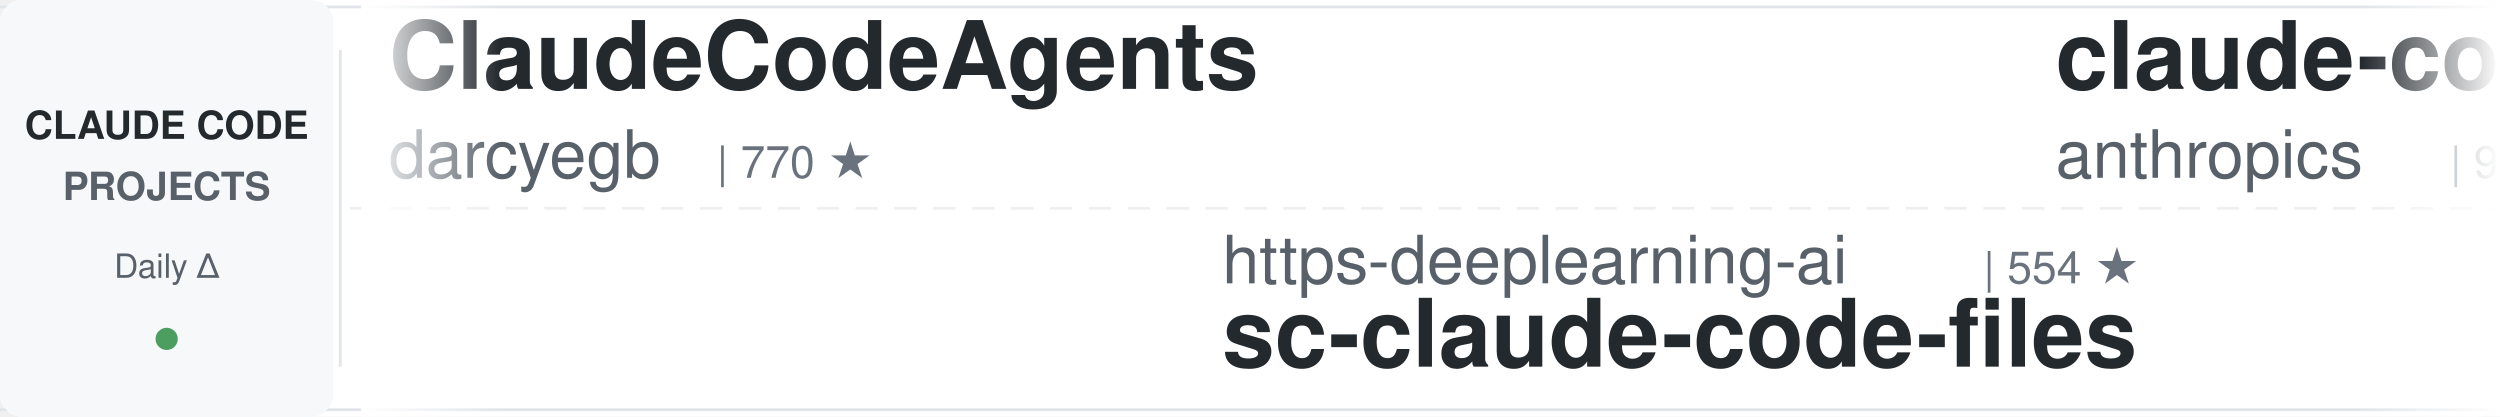
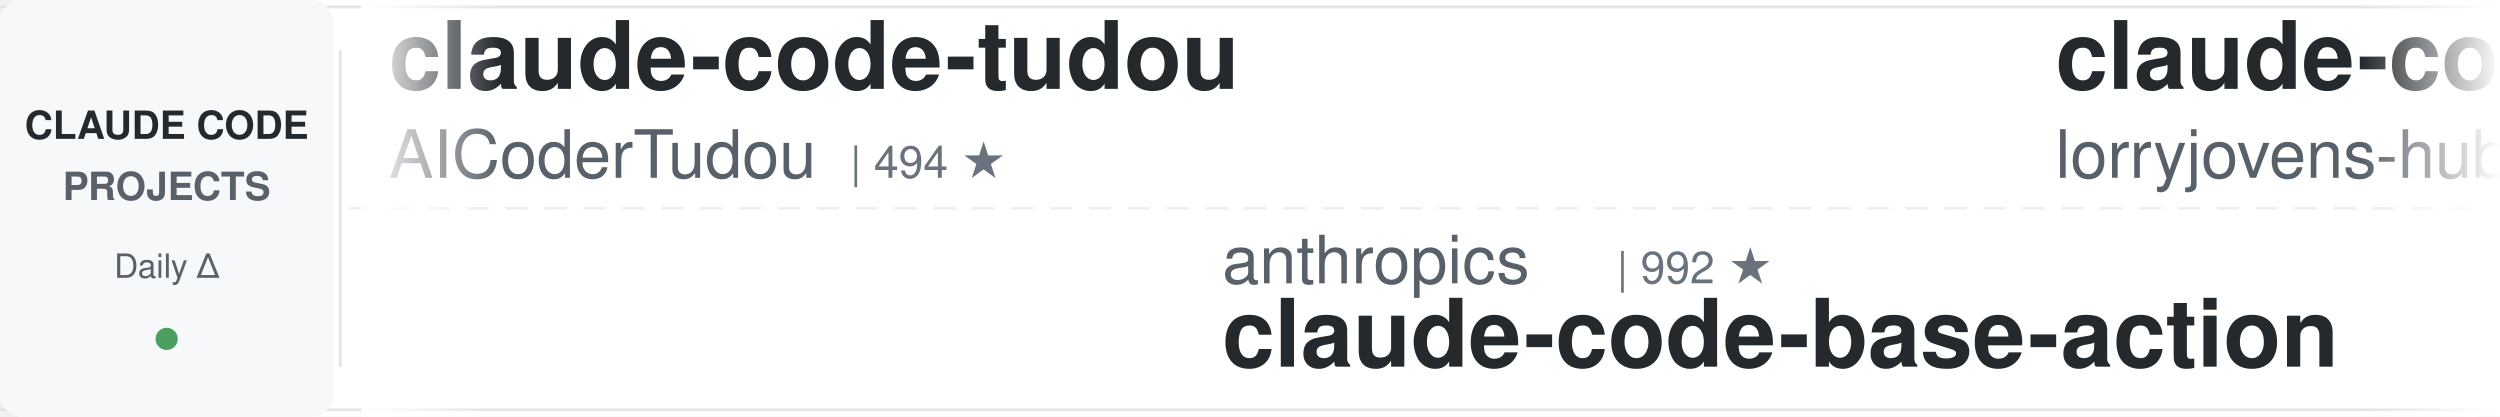
<svg xmlns="http://www.w3.org/2000/svg" width="900" height="150">
  <defs>
    <linearGradient id="leftFade" x1="0%" y1="0%" x2="100%" y2="0%">
      <stop offset="0%" style="stop-color:#ffffff;stop-opacity:1" />
      <stop offset="100%" style="stop-color:#ffffff;stop-opacity:0" />
    </linearGradient>
    <linearGradient id="rightFade" x1="0%" y1="0%" x2="100%" y2="0%">
      <stop offset="0%" style="stop-color:#ffffff;stop-opacity:0" />
      <stop offset="100%" style="stop-color:#ffffff;stop-opacity:1" />
    </linearGradient>
  </defs>
  <rect width="900" height="150" fill="#ffffff" rx="8" />
  <rect x="0" y="2" width="900" height="1" fill="#e1e4e8" />
  <rect x="0" y="147" width="900" height="1" fill="#e1e4e8" />
  <line x1="0" y1="75" x2="900" y2="75" stroke="#e1e4e8" stroke-width="1" stroke-dasharray="8 6" opacity="0.6" />
  <rect x="0" y="0" width="120" height="150" fill="#f6f8fa" rx="8" />
  <text x="60" y="50" font-family="-apple-system, BlinkMacSystemFont, 'Segoe UI', Helvetica, Arial, sans-serif" font-size="14" font-weight="600" fill="#24292e" text-anchor="middle">CLAUDE CODE</text>
  <text x="60" y="72" font-family="-apple-system, BlinkMacSystemFont, 'Segoe UI', Helvetica, Arial, sans-serif" font-size="14" font-weight="600" fill="#586069" text-anchor="middle">PROJECTS</text>
  <text x="60" y="100" font-family="-apple-system, BlinkMacSystemFont, 'Segoe UI', Helvetica, Arial, sans-serif" font-size="12" font-weight="500" fill="#586069" text-anchor="middle">Daily Δ</text>
  <circle cx="60" cy="122" r="4" fill="#22863a" opacity="0.8" />
  <rect x="122" y="18" width="1" height="114" fill="#e1e4e8" />
  <clipPath id="tickerClip">
    <rect x="130" y="0" width="770" height="150" />
  </clipPath>
  <g clip-path="url(#tickerClip)">
    <g id="tickerItems">
      <animateTransform attributeName="transform" attributeType="XML" type="translate" from="0 0" to="-3000 0" dur="54s" repeatCount="indefinite" />
      <g transform="translate(0, 0)">
-         <text x="140" y="32" font-family="-apple-system, BlinkMacSystemFont, 'Segoe UI', Helvetica, Arial, sans-serif" font-size="34" font-weight="600" fill="#24292e">ClaudeCodeAgents</text>
-         <text x="140" y="64" font-family="-apple-system, BlinkMacSystemFont, 'Segoe UI', Helvetica, Arial, sans-serif" font-size="24" font-weight="400" fill="#586069">darcyegb</text>
-         <text x="258" y="64" font-family="-apple-system, BlinkMacSystemFont, 'Segoe UI', Helvetica, Arial, sans-serif" font-size="16" font-weight="500" fill="#6a737d">| 770 ★</text>
+         <text x="140" y="32" font-family="-apple-system, BlinkMacSystemFont, 'Segoe UI', Helvetica, Arial, sans-serif" font-size="34" font-weight="600" fill="#24292e">claude-code-tudou</text>
+         <text x="140" y="64" font-family="-apple-system, BlinkMacSystemFont, 'Segoe UI', Helvetica, Arial, sans-serif" font-size="24" font-weight="400" fill="#586069">AICoderTudou</text>
+         <text x="306" y="64" font-family="-apple-system, BlinkMacSystemFont, 'Segoe UI', Helvetica, Arial, sans-serif" font-size="16" font-weight="500" fill="#6a737d">| 494 ★</text>
      </g>
      <g transform="translate(300, 0)">
-         <text x="140" y="102" font-family="-apple-system, BlinkMacSystemFont, 'Segoe UI', Helvetica, Arial, sans-serif" font-size="24" font-weight="400" fill="#586069">https-deeplearning-ai</text>
-         <text x="414" y="102" font-family="-apple-system, BlinkMacSystemFont, 'Segoe UI', Helvetica, Arial, sans-serif" font-size="16" font-weight="500" fill="#6a737d">| 554 ★</text>
-         <text x="140" y="132" font-family="-apple-system, BlinkMacSystemFont, 'Segoe UI', Helvetica, Arial, sans-serif" font-size="34" font-weight="600" fill="#24292e">sc-claude-code-files</text>
+         <text x="140" y="102" font-family="-apple-system, BlinkMacSystemFont, 'Segoe UI', Helvetica, Arial, sans-serif" font-size="24" font-weight="400" fill="#586069">anthropics</text>
+         <text x="282" y="102" font-family="-apple-system, BlinkMacSystemFont, 'Segoe UI', Helvetica, Arial, sans-serif" font-size="16" font-weight="500" fill="#6a737d">| 992 ★</text>
+         <text x="140" y="132" font-family="-apple-system, BlinkMacSystemFont, 'Segoe UI', Helvetica, Arial, sans-serif" font-size="34" font-weight="600" fill="#24292e">claude-code-base-action</text>
      </g>
      <g transform="translate(600, 0)">
-         <text x="140" y="32" font-family="-apple-system, BlinkMacSystemFont, 'Segoe UI', Helvetica, Arial, sans-serif" font-size="34" font-weight="600" fill="#24292e">claude-code-action</text>
-         <text x="140" y="64" font-family="-apple-system, BlinkMacSystemFont, 'Segoe UI', Helvetica, Arial, sans-serif" font-size="24" font-weight="400" fill="#586069">anthropics</text>
-         <text x="282" y="64" font-family="-apple-system, BlinkMacSystemFont, 'Segoe UI', Helvetica, Arial, sans-serif" font-size="16" font-weight="500" fill="#6a737d">| 9.2K ★</text>
+         <text x="140" y="32" font-family="-apple-system, BlinkMacSystemFont, 'Segoe UI', Helvetica, Arial, sans-serif" font-size="34" font-weight="600" fill="#24292e">claude-code-rust</text>
+         <text x="140" y="64" font-family="-apple-system, BlinkMacSystemFont, 'Segoe UI', Helvetica, Arial, sans-serif" font-size="24" font-weight="400" fill="#586069">lorryjovens-hub</text>
+         <text x="342" y="64" font-family="-apple-system, BlinkMacSystemFont, 'Segoe UI', Helvetica, Arial, sans-serif" font-size="16" font-weight="500" fill="#6a737d">| 1.7K ★</text>
      </g>
      <g transform="translate(900, 0)">
-         <text x="140" y="102" font-family="-apple-system, BlinkMacSystemFont, 'Segoe UI', Helvetica, Arial, sans-serif" font-size="24" font-weight="400" fill="#586069">davila7</text>
-         <text x="246" y="102" font-family="-apple-system, BlinkMacSystemFont, 'Segoe UI', Helvetica, Arial, sans-serif" font-size="16" font-weight="500" fill="#6a737d">| 32.1K ★</text>
-         <text x="140" y="132" font-family="-apple-system, BlinkMacSystemFont, 'Segoe UI', Helvetica, Arial, sans-serif" font-size="34" font-weight="600" fill="#24292e">claude-code-templates</text>
+         <text x="140" y="102" font-family="-apple-system, BlinkMacSystemFont, 'Segoe UI', Helvetica, Arial, sans-serif" font-size="24" font-weight="400" fill="#586069">pedrohcgs</text>
+         <text x="270" y="102" font-family="-apple-system, BlinkMacSystemFont, 'Segoe UI', Helvetica, Arial, sans-serif" font-size="16" font-weight="500" fill="#6a737d">| 1.6K ★</text>
+         <text x="140" y="132" font-family="-apple-system, BlinkMacSystemFont, 'Segoe UI', Helvetica, Arial, sans-serif" font-size="34" font-weight="600" fill="#24292e">claude-code-my-workflow</text>
      </g>
      <g transform="translate(1200, 0)">
-         <text x="140" y="32" font-family="-apple-system, BlinkMacSystemFont, 'Segoe UI', Helvetica, Arial, sans-serif" font-size="34" font-weight="600" fill="#24292e">ECC</text>
-         <text x="140" y="64" font-family="-apple-system, BlinkMacSystemFont, 'Segoe UI', Helvetica, Arial, sans-serif" font-size="24" font-weight="400" fill="#586069">affaan-m</text>
-         <text x="258" y="64" font-family="-apple-system, BlinkMacSystemFont, 'Segoe UI', Helvetica, Arial, sans-serif" font-size="16" font-weight="500" fill="#6a737d">| 269.1K ★</text>
+         <text x="140" y="32" font-family="-apple-system, BlinkMacSystemFont, 'Segoe UI', Helvetica, Arial, sans-serif" font-size="34" font-weight="600" fill="#24292e">claude-code-ultimate-gui...</text>
+         <text x="140" y="64" font-family="-apple-system, BlinkMacSystemFont, 'Segoe UI', Helvetica, Arial, sans-serif" font-size="24" font-weight="400" fill="#586069">FlorianBruniaux</text>
+         <text x="342" y="64" font-family="-apple-system, BlinkMacSystemFont, 'Segoe UI', Helvetica, Arial, sans-serif" font-size="16" font-weight="500" fill="#6a737d">| 6.1K ★</text>
      </g>
      <g transform="translate(1500, 0)">
-         <text x="140" y="102" font-family="-apple-system, BlinkMacSystemFont, 'Segoe UI', Helvetica, Arial, sans-serif" font-size="24" font-weight="400" fill="#586069">fuergaosi233</text>
-         <text x="306" y="102" font-family="-apple-system, BlinkMacSystemFont, 'Segoe UI', Helvetica, Arial, sans-serif" font-size="16" font-weight="500" fill="#6a737d">| 2.8K ★</text>
-         <text x="140" y="132" font-family="-apple-system, BlinkMacSystemFont, 'Segoe UI', Helvetica, Arial, sans-serif" font-size="34" font-weight="600" fill="#24292e">claude-code-proxy</text>
+         <text x="140" y="102" font-family="-apple-system, BlinkMacSystemFont, 'Segoe UI', Helvetica, Arial, sans-serif" font-size="24" font-weight="400" fill="#586069">Piebald-AI</text>
+         <text x="282" y="102" font-family="-apple-system, BlinkMacSystemFont, 'Segoe UI', Helvetica, Arial, sans-serif" font-size="16" font-weight="500" fill="#6a737d">| 12.8K ★</text>
+         <text x="140" y="132" font-family="-apple-system, BlinkMacSystemFont, 'Segoe UI', Helvetica, Arial, sans-serif" font-size="34" font-weight="600" fill="#24292e">claude-code-system-promp...</text>
      </g>
      <g transform="translate(1800, 0)">
-         <text x="140" y="32" font-family="-apple-system, BlinkMacSystemFont, 'Segoe UI', Helvetica, Arial, sans-serif" font-size="34" font-weight="600" fill="#24292e">free-claude-code</text>
-         <text x="140" y="64" font-family="-apple-system, BlinkMacSystemFont, 'Segoe UI', Helvetica, Arial, sans-serif" font-size="24" font-weight="400" fill="#586069">Alishahryar1</text>
-         <text x="306" y="64" font-family="-apple-system, BlinkMacSystemFont, 'Segoe UI', Helvetica, Arial, sans-serif" font-size="16" font-weight="500" fill="#6a737d">| 56.2K ★</text>
+         <text x="140" y="32" font-family="-apple-system, BlinkMacSystemFont, 'Segoe UI', Helvetica, Arial, sans-serif" font-size="34" font-weight="600" fill="#24292e">claude-code-source-build</text>
+         <text x="140" y="64" font-family="-apple-system, BlinkMacSystemFont, 'Segoe UI', Helvetica, Arial, sans-serif" font-size="24" font-weight="400" fill="#586069">andrew-kramer-inno</text>
+         <text x="378" y="64" font-family="-apple-system, BlinkMacSystemFont, 'Segoe UI', Helvetica, Arial, sans-serif" font-size="16" font-weight="500" fill="#6a737d">| 595 ★</text>
      </g>
      <g transform="translate(2100, 0)">
-         <text x="140" y="102" font-family="-apple-system, BlinkMacSystemFont, 'Segoe UI', Helvetica, Arial, sans-serif" font-size="24" font-weight="400" fill="#586069">1rgs</text>
-         <text x="210" y="102" font-family="-apple-system, BlinkMacSystemFont, 'Segoe UI', Helvetica, Arial, sans-serif" font-size="16" font-weight="500" fill="#6a737d">| 3.8K ★</text>
-         <text x="140" y="132" font-family="-apple-system, BlinkMacSystemFont, 'Segoe UI', Helvetica, Arial, sans-serif" font-size="34" font-weight="600" fill="#24292e">claude-code-proxy</text>
+         <text x="140" y="102" font-family="-apple-system, BlinkMacSystemFont, 'Segoe UI', Helvetica, Arial, sans-serif" font-size="24" font-weight="400" fill="#586069">zebbern</text>
+         <text x="246" y="102" font-family="-apple-system, BlinkMacSystemFont, 'Segoe UI', Helvetica, Arial, sans-serif" font-size="16" font-weight="500" fill="#6a737d">| 4.6K ★</text>
+         <text x="140" y="132" font-family="-apple-system, BlinkMacSystemFont, 'Segoe UI', Helvetica, Arial, sans-serif" font-size="34" font-weight="600" fill="#24292e">claude-code-guide</text>
      </g>
      <g transform="translate(2400, 0)">
-         <text x="140" y="32" font-family="-apple-system, BlinkMacSystemFont, 'Segoe UI', Helvetica, Arial, sans-serif" font-size="34" font-weight="600" fill="#24292e">claude_code_src</text>
-         <text x="140" y="64" font-family="-apple-system, BlinkMacSystemFont, 'Segoe UI', Helvetica, Arial, sans-serif" font-size="24" font-weight="400" fill="#586069">ponponon</text>
-         <text x="258" y="64" font-family="-apple-system, BlinkMacSystemFont, 'Segoe UI', Helvetica, Arial, sans-serif" font-size="16" font-weight="500" fill="#6a737d">| 2.3K ★</text>
+         <text x="140" y="32" font-family="-apple-system, BlinkMacSystemFont, 'Segoe UI', Helvetica, Arial, sans-serif" font-size="34" font-weight="600" fill="#24292e">skills</text>
+         <text x="140" y="64" font-family="-apple-system, BlinkMacSystemFont, 'Segoe UI', Helvetica, Arial, sans-serif" font-size="24" font-weight="400" fill="#586069">anthropics</text>
+         <text x="282" y="64" font-family="-apple-system, BlinkMacSystemFont, 'Segoe UI', Helvetica, Arial, sans-serif" font-size="16" font-weight="500" fill="#6a737d">| 178.9K ★</text>
      </g>
      <g transform="translate(2700, 0)">
-         <text x="140" y="102" font-family="-apple-system, BlinkMacSystemFont, 'Segoe UI', Helvetica, Arial, sans-serif" font-size="24" font-weight="400" fill="#586069">asgeirtj</text>
-         <text x="258" y="102" font-family="-apple-system, BlinkMacSystemFont, 'Segoe UI', Helvetica, Arial, sans-serif" font-size="16" font-weight="500" fill="#6a737d">| 68.6K ★</text>
-         <text x="140" y="132" font-family="-apple-system, BlinkMacSystemFont, 'Segoe UI', Helvetica, Arial, sans-serif" font-size="34" font-weight="600" fill="#24292e">system_prompts_leaks</text>
+         <text x="140" y="102" font-family="-apple-system, BlinkMacSystemFont, 'Segoe UI', Helvetica, Arial, sans-serif" font-size="24" font-weight="400" fill="#586069">diet103</text>
+         <text x="246" y="102" font-family="-apple-system, BlinkMacSystemFont, 'Segoe UI', Helvetica, Arial, sans-serif" font-size="16" font-weight="500" fill="#6a737d">| 10.0K ★</text>
+         <text x="140" y="132" font-family="-apple-system, BlinkMacSystemFont, 'Segoe UI', Helvetica, Arial, sans-serif" font-size="34" font-weight="600" fill="#24292e">claude-code-infrastructu...</text>
      </g>
      <g transform="translate(3000, 0)">
-         <text x="140" y="32" font-family="-apple-system, BlinkMacSystemFont, 'Segoe UI', Helvetica, Arial, sans-serif" font-size="34" font-weight="600" fill="#24292e">ClaudeCodeAgents</text>
-         <text x="140" y="64" font-family="-apple-system, BlinkMacSystemFont, 'Segoe UI', Helvetica, Arial, sans-serif" font-size="24" font-weight="400" fill="#586069">darcyegb</text>
-         <text x="258" y="64" font-family="-apple-system, BlinkMacSystemFont, 'Segoe UI', Helvetica, Arial, sans-serif" font-size="16" font-weight="500" fill="#6a737d">| 770 ★</text>
+         <text x="140" y="32" font-family="-apple-system, BlinkMacSystemFont, 'Segoe UI', Helvetica, Arial, sans-serif" font-size="34" font-weight="600" fill="#24292e">claude-code-tudou</text>
+         <text x="140" y="64" font-family="-apple-system, BlinkMacSystemFont, 'Segoe UI', Helvetica, Arial, sans-serif" font-size="24" font-weight="400" fill="#586069">AICoderTudou</text>
+         <text x="306" y="64" font-family="-apple-system, BlinkMacSystemFont, 'Segoe UI', Helvetica, Arial, sans-serif" font-size="16" font-weight="500" fill="#6a737d">| 494 ★</text>
      </g>
      <g transform="translate(3300, 0)">
-         <text x="140" y="102" font-family="-apple-system, BlinkMacSystemFont, 'Segoe UI', Helvetica, Arial, sans-serif" font-size="24" font-weight="400" fill="#586069">https-deeplearning-ai</text>
-         <text x="414" y="102" font-family="-apple-system, BlinkMacSystemFont, 'Segoe UI', Helvetica, Arial, sans-serif" font-size="16" font-weight="500" fill="#6a737d">| 554 ★</text>
-         <text x="140" y="132" font-family="-apple-system, BlinkMacSystemFont, 'Segoe UI', Helvetica, Arial, sans-serif" font-size="34" font-weight="600" fill="#24292e">sc-claude-code-files</text>
+         <text x="140" y="102" font-family="-apple-system, BlinkMacSystemFont, 'Segoe UI', Helvetica, Arial, sans-serif" font-size="24" font-weight="400" fill="#586069">anthropics</text>
+         <text x="282" y="102" font-family="-apple-system, BlinkMacSystemFont, 'Segoe UI', Helvetica, Arial, sans-serif" font-size="16" font-weight="500" fill="#6a737d">| 992 ★</text>
+         <text x="140" y="132" font-family="-apple-system, BlinkMacSystemFont, 'Segoe UI', Helvetica, Arial, sans-serif" font-size="34" font-weight="600" fill="#24292e">claude-code-base-action</text>
      </g>
      <g transform="translate(3600, 0)">
-         <text x="140" y="32" font-family="-apple-system, BlinkMacSystemFont, 'Segoe UI', Helvetica, Arial, sans-serif" font-size="34" font-weight="600" fill="#24292e">claude-code-action</text>
-         <text x="140" y="64" font-family="-apple-system, BlinkMacSystemFont, 'Segoe UI', Helvetica, Arial, sans-serif" font-size="24" font-weight="400" fill="#586069">anthropics</text>
-         <text x="282" y="64" font-family="-apple-system, BlinkMacSystemFont, 'Segoe UI', Helvetica, Arial, sans-serif" font-size="16" font-weight="500" fill="#6a737d">| 9.2K ★</text>
+         <text x="140" y="32" font-family="-apple-system, BlinkMacSystemFont, 'Segoe UI', Helvetica, Arial, sans-serif" font-size="34" font-weight="600" fill="#24292e">claude-code-rust</text>
+         <text x="140" y="64" font-family="-apple-system, BlinkMacSystemFont, 'Segoe UI', Helvetica, Arial, sans-serif" font-size="24" font-weight="400" fill="#586069">lorryjovens-hub</text>
+         <text x="342" y="64" font-family="-apple-system, BlinkMacSystemFont, 'Segoe UI', Helvetica, Arial, sans-serif" font-size="16" font-weight="500" fill="#6a737d">| 1.7K ★</text>
      </g>
      <g transform="translate(3900, 0)">
-         <text x="140" y="102" font-family="-apple-system, BlinkMacSystemFont, 'Segoe UI', Helvetica, Arial, sans-serif" font-size="24" font-weight="400" fill="#586069">davila7</text>
-         <text x="246" y="102" font-family="-apple-system, BlinkMacSystemFont, 'Segoe UI', Helvetica, Arial, sans-serif" font-size="16" font-weight="500" fill="#6a737d">| 32.1K ★</text>
-         <text x="140" y="132" font-family="-apple-system, BlinkMacSystemFont, 'Segoe UI', Helvetica, Arial, sans-serif" font-size="34" font-weight="600" fill="#24292e">claude-code-templates</text>
+         <text x="140" y="102" font-family="-apple-system, BlinkMacSystemFont, 'Segoe UI', Helvetica, Arial, sans-serif" font-size="24" font-weight="400" fill="#586069">pedrohcgs</text>
+         <text x="270" y="102" font-family="-apple-system, BlinkMacSystemFont, 'Segoe UI', Helvetica, Arial, sans-serif" font-size="16" font-weight="500" fill="#6a737d">| 1.6K ★</text>
+         <text x="140" y="132" font-family="-apple-system, BlinkMacSystemFont, 'Segoe UI', Helvetica, Arial, sans-serif" font-size="34" font-weight="600" fill="#24292e">claude-code-my-workflow</text>
      </g>
    </g>
  </g>
  <rect x="130" y="0" width="50" height="150" fill="url(#leftFade)" />
  <rect x="850" y="0" width="50" height="150" fill="url(#rightFade)" />
</svg>
